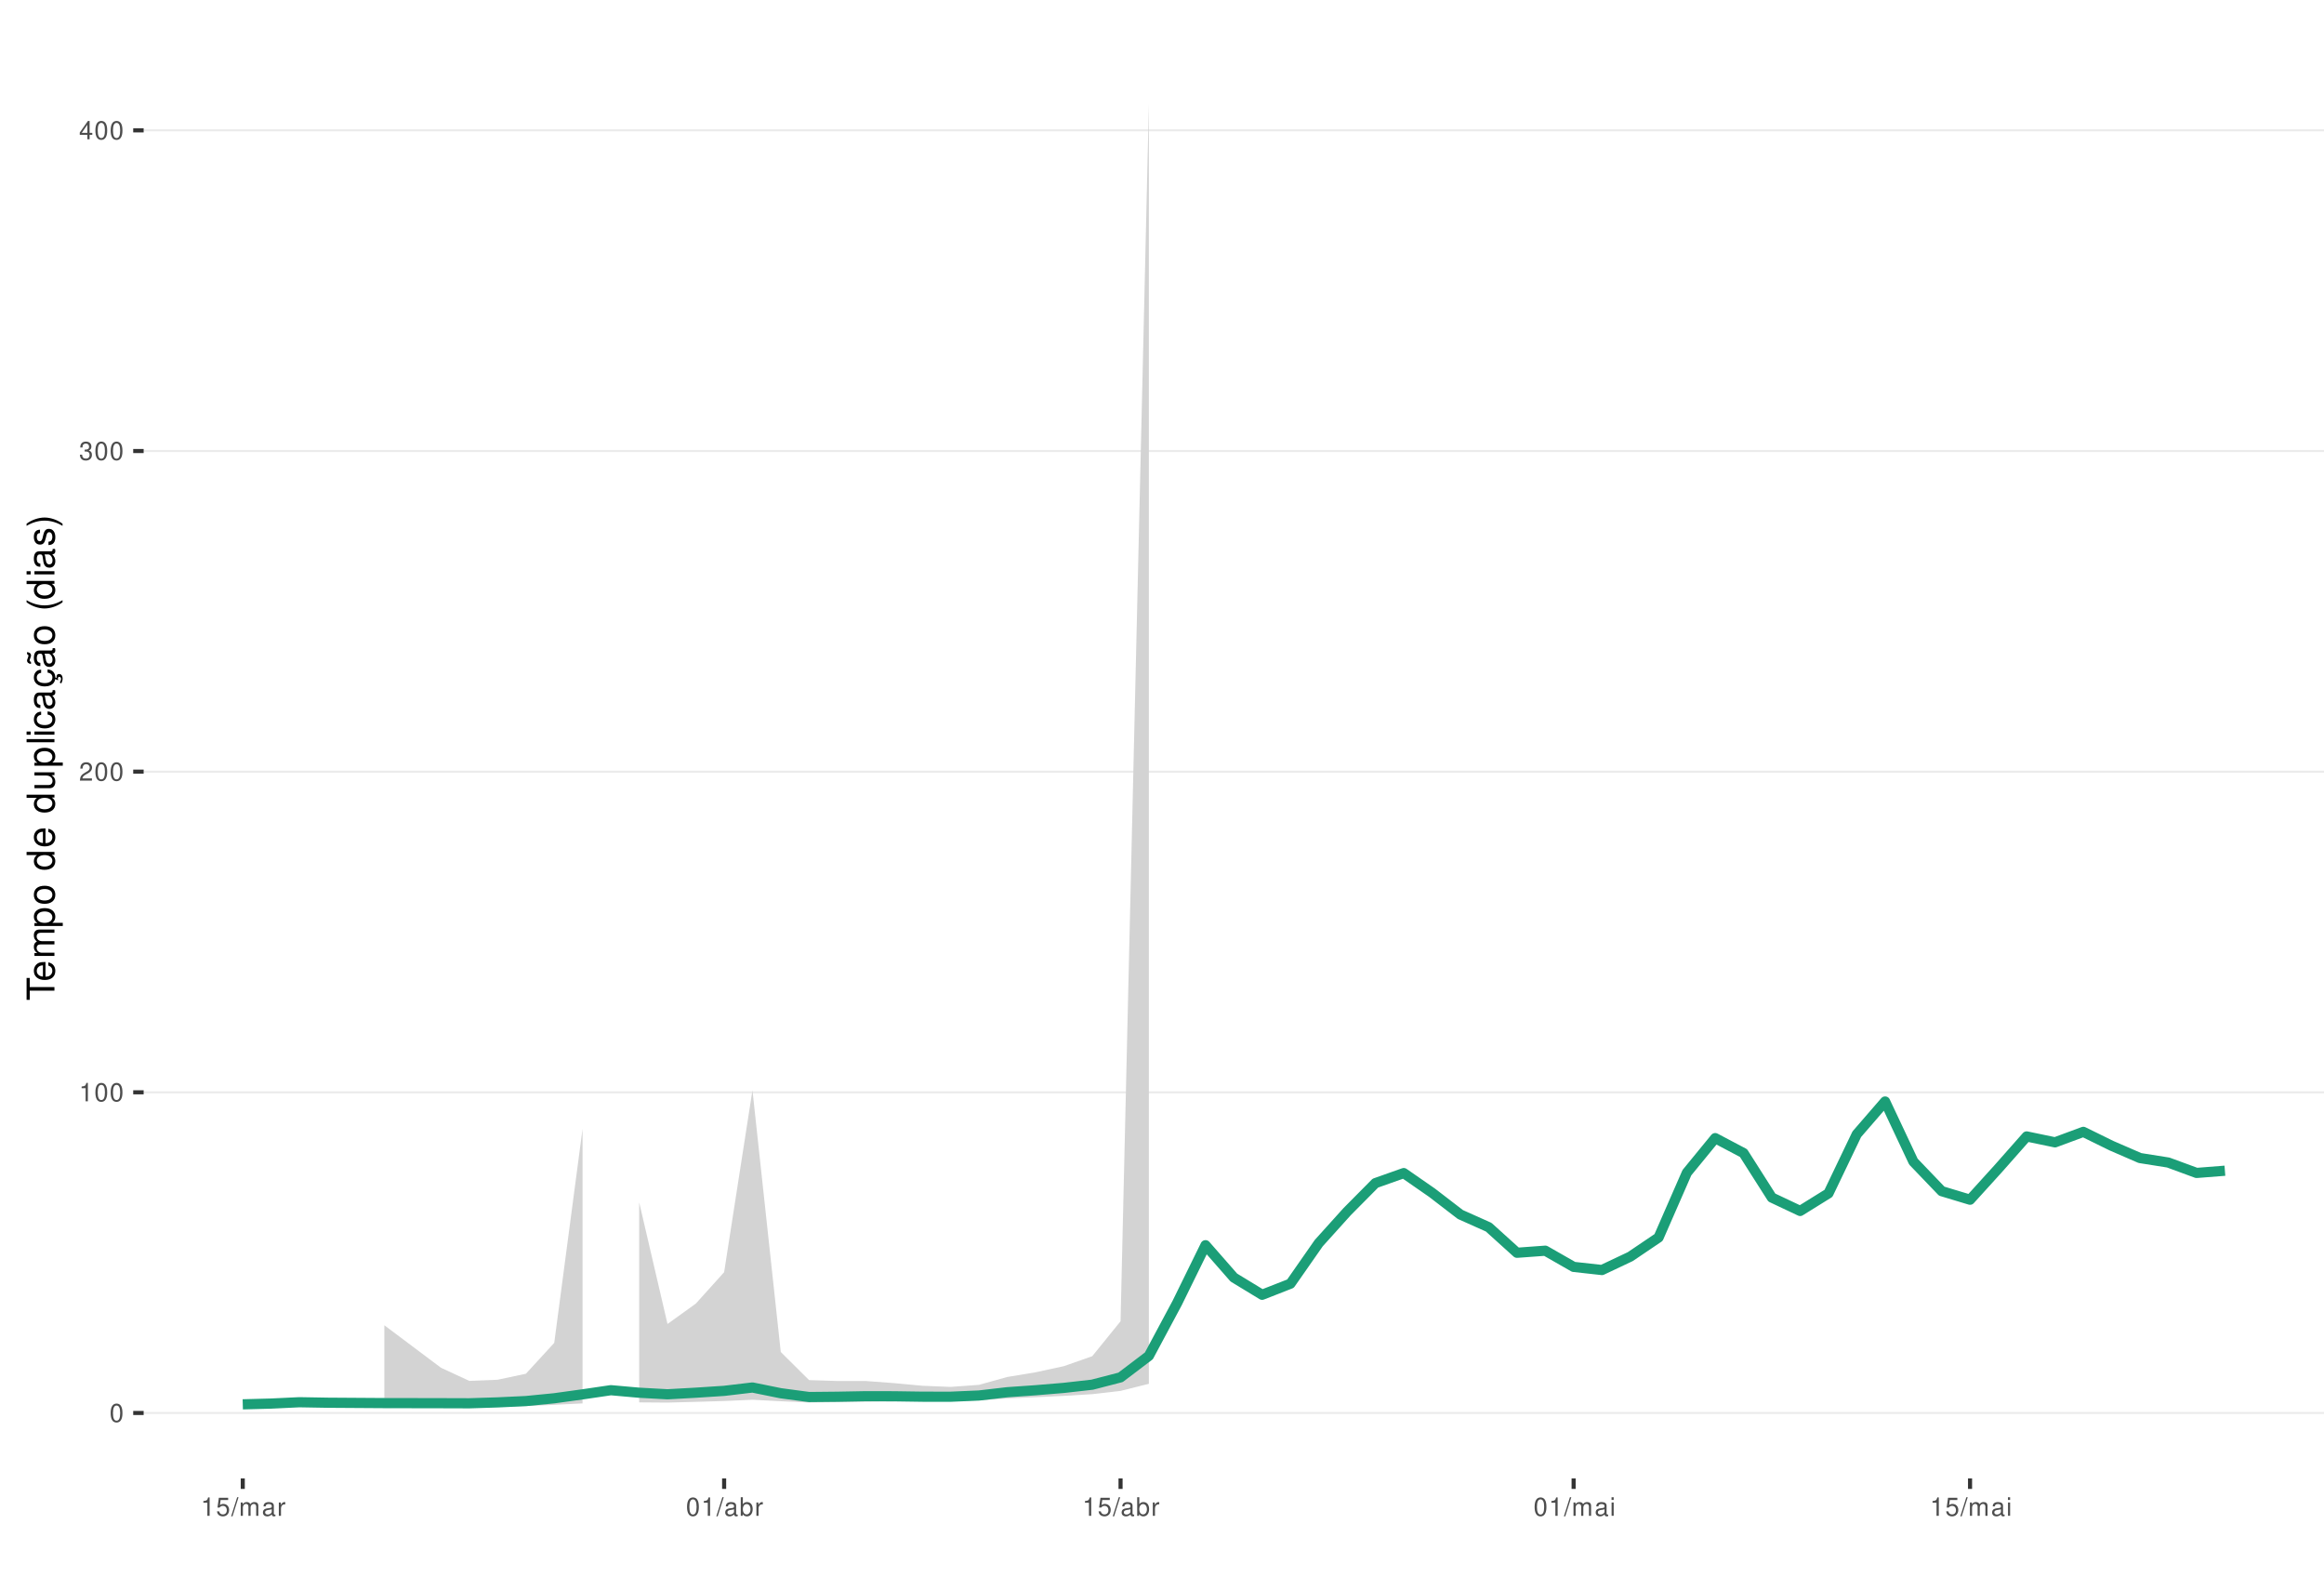
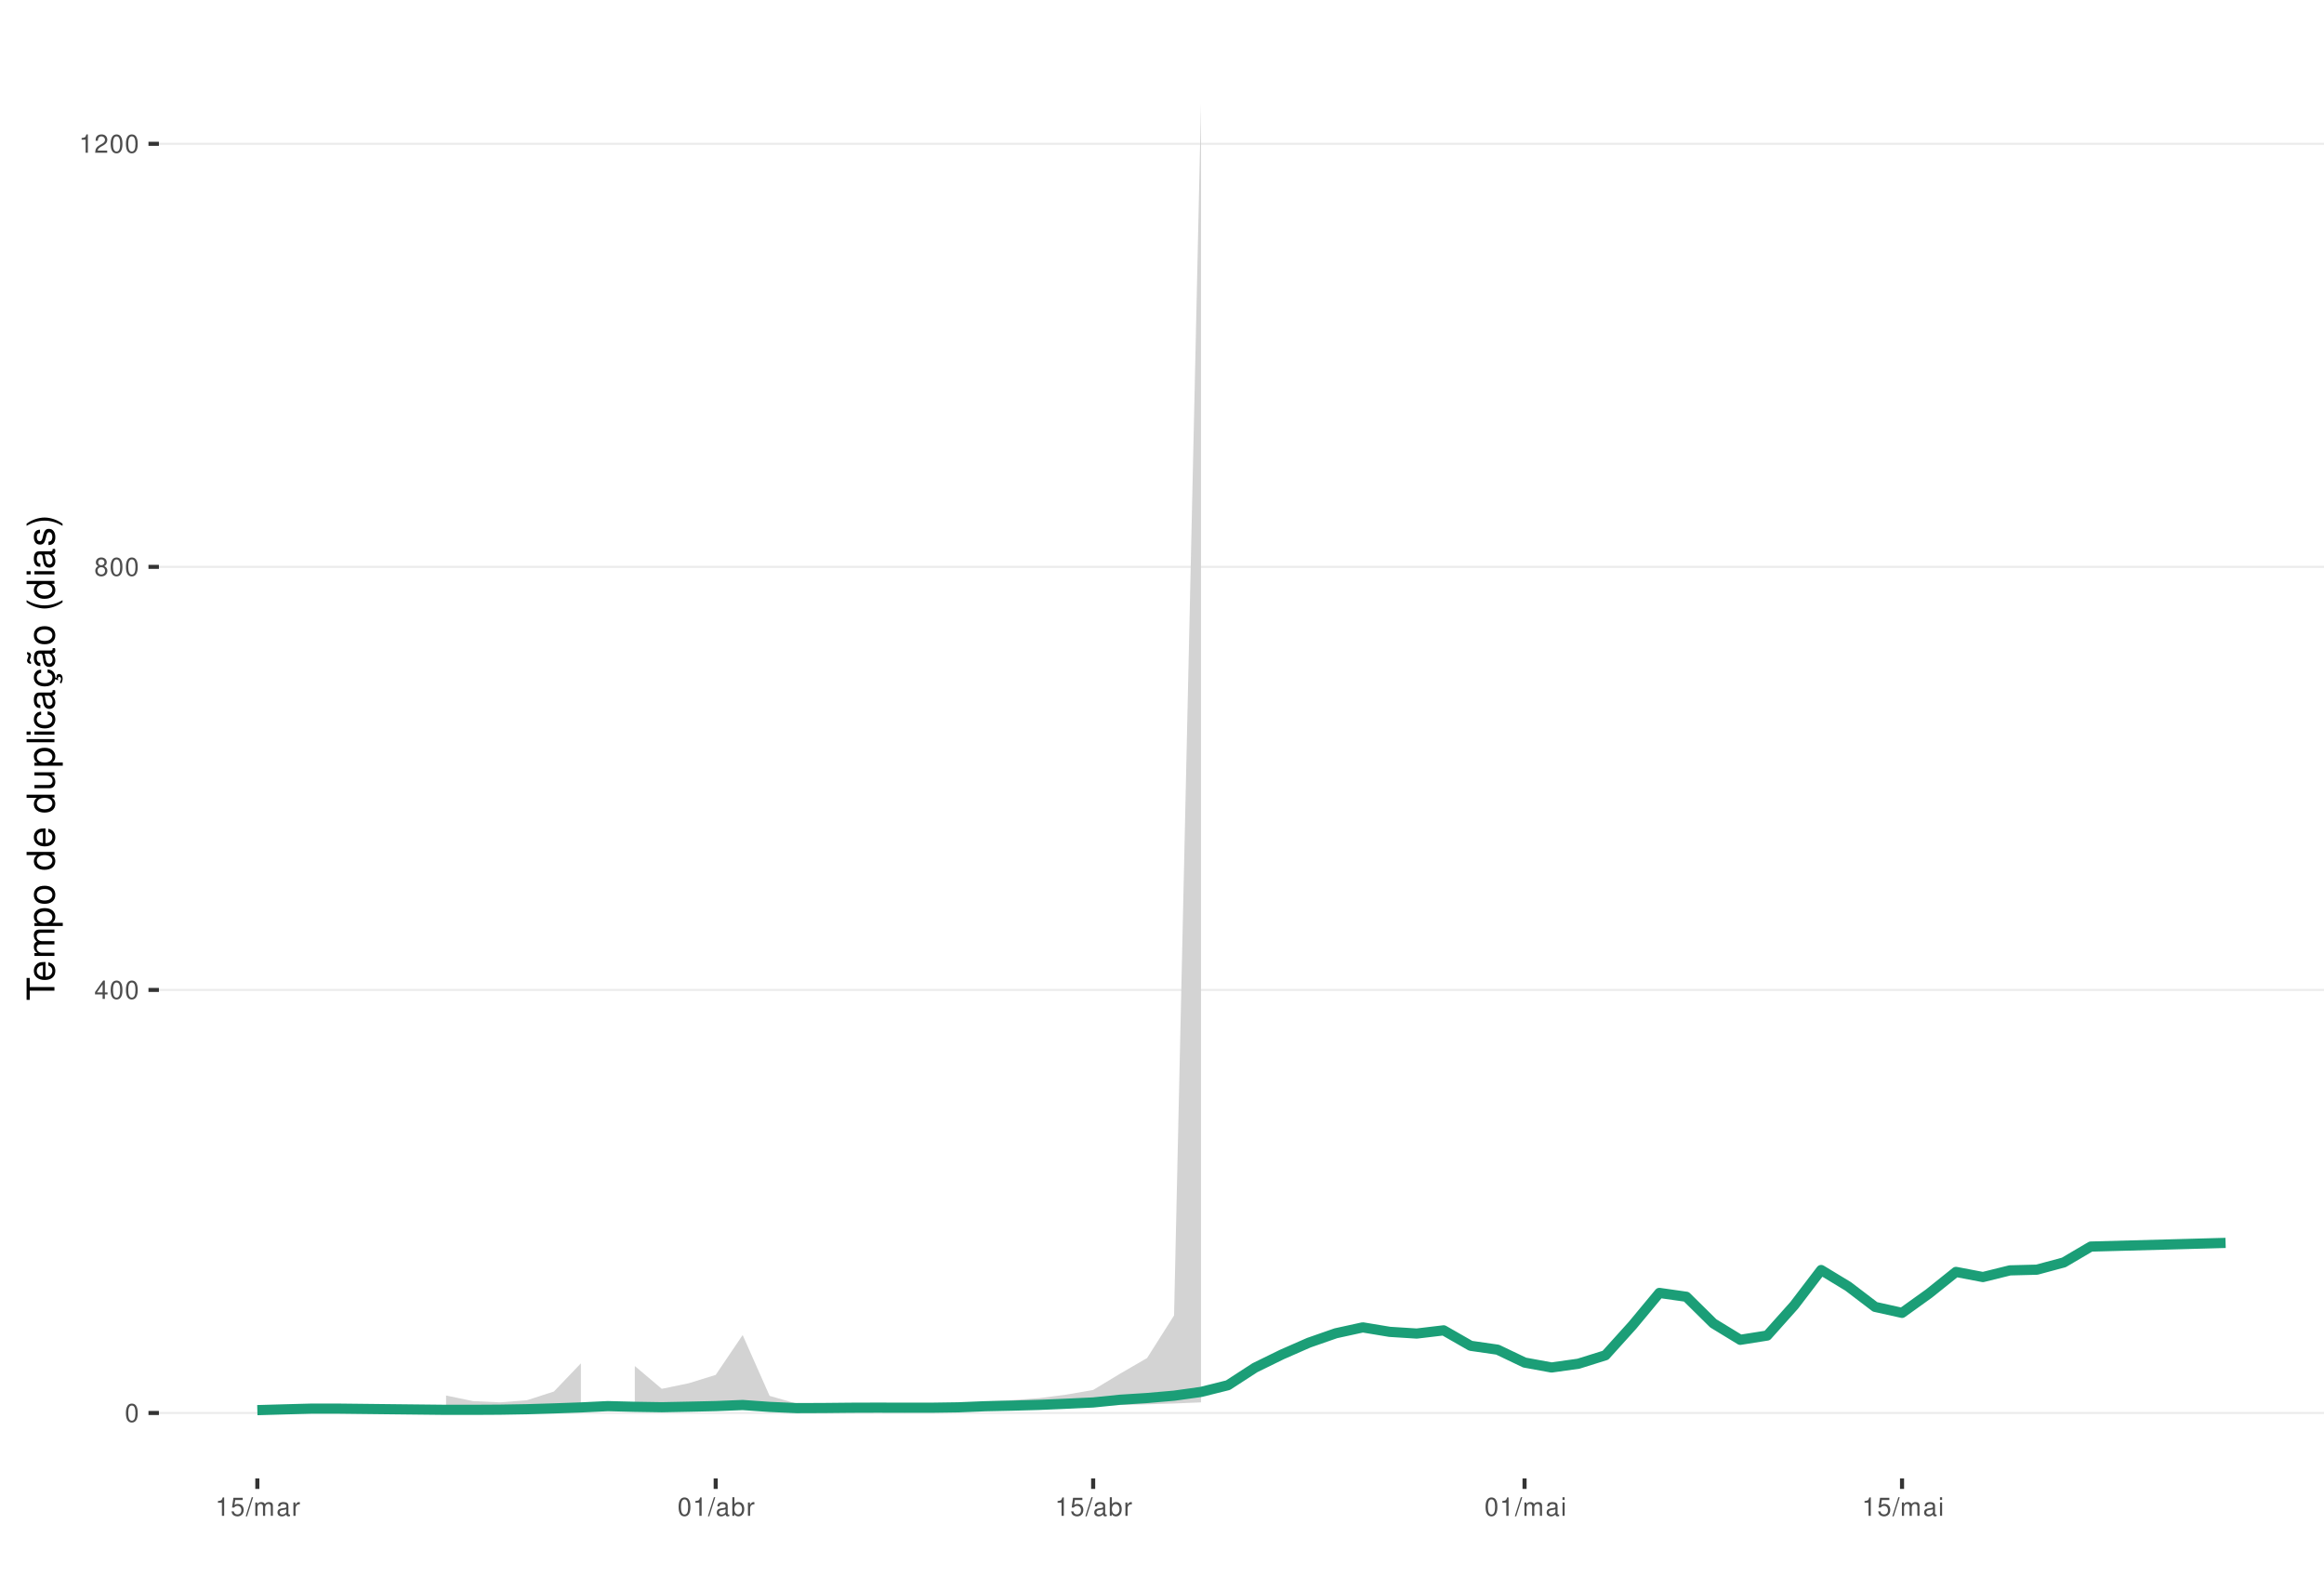
<svg xmlns="http://www.w3.org/2000/svg" xmlns:xlink="http://www.w3.org/1999/xlink" width="609pt" height="413pt" viewBox="0 0 609 413" version="1.1">
  <defs>
    <g>
      <symbol overflow="visible" id="glyph0-0">
        <path style="stroke:none;" d="" />
      </symbol>
      <symbol overflow="visible" id="glyph0-1">
        <path style="stroke:none;" d="M 1.828 -4.812 C 1.391 -4.812 0.984 -4.609 0.75 -4.281 C 0.438 -3.859 0.281 -3.219 0.281 -2.328 C 0.281 -0.703 0.812 0.156 1.828 0.156 C 2.828 0.156 3.375 -0.703 3.375 -2.297 C 3.375 -3.219 3.234 -3.844 2.922 -4.281 C 2.672 -4.625 2.281 -4.812 1.828 -4.812 Z M 1.828 -4.297 C 2.469 -4.297 2.781 -3.641 2.781 -2.344 C 2.781 -0.969 2.469 -0.328 1.812 -0.328 C 1.203 -0.328 0.891 -1 0.891 -2.328 C 0.891 -3.641 1.203 -4.297 1.828 -4.297 Z M 1.828 -4.297 " />
      </symbol>
      <symbol overflow="visible" id="glyph0-2">
+         <path style="stroke:none;" d="M 2.172 -1.172 L 2.172 0 L 2.766 0 L 2.766 -1.172 L 3.469 -1.172 L 3.469 -1.688 L 2.766 -1.688 L 2.766 -4.812 L 2.328 -4.812 L 0.188 -1.781 L 0.188 -1.172 Z M 2.172 -1.688 L 0.703 -1.688 L 2.172 -3.812 Z M 2.172 -1.688 " />
+       </symbol>
+       <symbol overflow="visible" id="glyph0-3">
+         <path style="stroke:none;" d="M 2.609 -2.531 C 3.094 -2.828 3.25 -3.078 3.25 -3.531 C 3.25 -4.281 2.672 -4.812 1.828 -4.812 C 1 -4.812 0.406 -4.281 0.406 -3.531 C 0.406 -3.078 0.562 -2.844 1.047 -2.531 C 0.516 -2.266 0.25 -1.875 0.25 -1.344 C 0.25 -0.453 0.891 0.156 1.828 0.156 C 2.766 0.156 3.422 -0.453 3.422 -1.344 C 3.422 -1.875 3.141 -2.266 2.609 -2.531 Z M 1.828 -4.297 C 2.328 -4.297 2.656 -4 2.656 -3.516 C 2.656 -3.062 2.328 -2.766 1.828 -2.766 C 1.328 -2.766 1.016 -3.062 1.016 -3.531 C 1.016 -4 1.328 -4.297 1.828 -4.297 Z M 1.828 -2.266 C 2.422 -2.266 2.812 -1.891 2.812 -1.328 C 2.812 -0.75 2.422 -0.359 1.812 -0.359 C 1.25 -0.359 0.844 -0.766 0.844 -1.312 C 0.844 -1.891 1.234 -2.266 1.828 -2.266 Z M 1.828 -2.266 " />
+       </symbol>
+       <symbol overflow="visible" id="glyph0-4">
        <path style="stroke:none;" d="M 1.719 -3.422 L 1.719 0 L 2.312 0 L 2.312 -4.812 L 1.922 -4.812 C 1.719 -4.078 1.578 -3.969 0.672 -3.859 L 0.672 -3.422 Z M 1.719 -3.422 " />
      </symbol>
-       <symbol overflow="visible" id="glyph0-3">
+       <symbol overflow="visible" id="glyph0-5">
        <path style="stroke:none;" d="M 3.375 -0.578 L 0.891 -0.578 C 0.938 -0.984 1.156 -1.234 1.734 -1.578 L 2.406 -1.953 C 3.062 -2.328 3.406 -2.812 3.406 -3.406 C 3.406 -3.812 3.234 -4.188 2.969 -4.438 C 2.688 -4.688 2.344 -4.812 1.891 -4.812 C 1.297 -4.812 0.844 -4.594 0.578 -4.188 C 0.422 -3.938 0.344 -3.641 0.328 -3.141 L 0.922 -3.141 C 0.938 -3.469 0.984 -3.672 1.062 -3.828 C 1.219 -4.125 1.516 -4.297 1.875 -4.297 C 2.406 -4.297 2.797 -3.906 2.797 -3.391 C 2.797 -3.016 2.578 -2.672 2.156 -2.438 L 1.547 -2.078 C 0.562 -1.516 0.281 -1.062 0.219 0 L 3.375 0 Z M 3.375 -0.578 " />
-       </symbol>
-       <symbol overflow="visible" id="glyph0-4">
-         <path style="stroke:none;" d="M 1.469 -2.219 L 1.797 -2.219 C 2.422 -2.219 2.766 -1.922 2.766 -1.344 C 2.766 -0.734 2.406 -0.359 1.797 -0.359 C 1.156 -0.359 0.844 -0.688 0.797 -1.391 L 0.219 -1.391 C 0.234 -1.016 0.312 -0.766 0.422 -0.547 C 0.672 -0.078 1.125 0.156 1.766 0.156 C 2.75 0.156 3.375 -0.438 3.375 -1.344 C 3.375 -1.953 3.141 -2.297 2.562 -2.484 C 3.016 -2.672 3.234 -3 3.234 -3.484 C 3.234 -4.312 2.688 -4.812 1.797 -4.812 C 0.844 -4.812 0.328 -4.281 0.312 -3.266 L 0.906 -3.266 C 0.906 -3.547 0.938 -3.719 1 -3.875 C 1.141 -4.141 1.438 -4.297 1.797 -4.297 C 2.312 -4.297 2.625 -3.984 2.625 -3.469 C 2.625 -3.125 2.516 -2.922 2.25 -2.812 C 2.094 -2.75 1.875 -2.719 1.469 -2.703 Z M 1.469 -2.219 " />
-       </symbol>
-       <symbol overflow="visible" id="glyph0-5">
-         <path style="stroke:none;" d="M 2.172 -1.172 L 2.172 0 L 2.766 0 L 2.766 -1.172 L 3.469 -1.172 L 3.469 -1.688 L 2.766 -1.688 L 2.766 -4.812 L 2.328 -4.812 L 0.188 -1.781 L 0.188 -1.172 Z M 2.172 -1.688 L 0.703 -1.688 L 2.172 -3.812 Z M 2.172 -1.688 " />
      </symbol>
      <symbol overflow="visible" id="glyph0-6">
        <path style="stroke:none;" d="M 3.172 -4.719 L 0.734 -4.719 L 0.375 -2.156 L 0.922 -2.156 C 1.188 -2.469 1.422 -2.594 1.797 -2.594 C 2.422 -2.594 2.812 -2.156 2.812 -1.453 C 2.812 -0.781 2.422 -0.359 1.781 -0.359 C 1.266 -0.359 0.953 -0.625 0.812 -1.156 L 0.234 -1.156 C 0.312 -0.766 0.375 -0.578 0.516 -0.406 C 0.781 -0.047 1.266 0.156 1.797 0.156 C 2.75 0.156 3.422 -0.547 3.422 -1.531 C 3.422 -2.469 2.797 -3.109 1.891 -3.109 C 1.562 -3.109 1.297 -3.016 1.016 -2.828 L 1.203 -4.141 L 3.172 -4.141 Z M 3.172 -4.719 " />
      </symbol>
      <symbol overflow="visible" id="glyph0-7">
        <path style="stroke:none;" d="M 1.531 -4.859 L -0.047 0.141 L 0.312 0.141 L 1.891 -4.859 Z M 1.531 -4.859 " />
      </symbol>
      <symbol overflow="visible" id="glyph0-8">
        <path style="stroke:none;" d="M 0.469 -3.484 L 0.469 0 L 1.031 0 L 1.031 -2.188 C 1.031 -2.703 1.391 -3.109 1.844 -3.109 C 2.25 -3.109 2.484 -2.844 2.484 -2.406 L 2.484 0 L 3.047 0 L 3.047 -2.188 C 3.047 -2.703 3.422 -3.109 3.875 -3.109 C 4.266 -3.109 4.516 -2.844 4.516 -2.406 L 4.516 0 L 5.078 0 L 5.078 -2.609 C 5.078 -3.234 4.719 -3.594 4.062 -3.594 C 3.594 -3.594 3.312 -3.453 2.984 -3.062 C 2.781 -3.422 2.5 -3.594 2.047 -3.594 C 1.578 -3.594 1.266 -3.422 0.984 -3 L 0.984 -3.484 Z M 0.469 -3.484 " />
      </symbol>
      <symbol overflow="visible" id="glyph0-9">
        <path style="stroke:none;" d="M 3.562 -0.328 C 3.5 -0.312 3.469 -0.312 3.438 -0.312 C 3.25 -0.312 3.141 -0.406 3.141 -0.578 L 3.141 -2.641 C 3.141 -3.25 2.688 -3.594 1.828 -3.594 C 1.312 -3.594 0.906 -3.438 0.672 -3.188 C 0.516 -3 0.453 -2.797 0.438 -2.453 L 0.984 -2.453 C 1.031 -2.875 1.297 -3.078 1.812 -3.078 C 2.312 -3.078 2.594 -2.891 2.594 -2.562 L 2.594 -2.406 C 2.578 -2.172 2.469 -2.078 2.016 -2.031 C 1.219 -1.922 1.109 -1.891 0.891 -1.812 C 0.484 -1.641 0.281 -1.328 0.281 -0.875 C 0.281 -0.25 0.719 0.156 1.422 0.156 C 1.859 0.156 2.219 0 2.609 -0.359 C 2.656 0 2.828 0.156 3.188 0.156 C 3.297 0.156 3.375 0.141 3.562 0.094 Z M 2.594 -1.094 C 2.594 -0.906 2.531 -0.797 2.375 -0.641 C 2.141 -0.438 1.875 -0.328 1.547 -0.328 C 1.109 -0.328 0.859 -0.547 0.859 -0.891 C 0.859 -1.266 1.094 -1.438 1.703 -1.531 C 2.297 -1.609 2.406 -1.641 2.594 -1.719 Z M 2.594 -1.094 " />
      </symbol>
      <symbol overflow="visible" id="glyph0-10">
        <path style="stroke:none;" d="M 0.453 -3.484 L 0.453 0 L 1.016 0 L 1.016 -1.812 C 1.031 -2.656 1.375 -3.016 2.141 -3 L 2.141 -3.562 C 2.047 -3.578 1.984 -3.594 1.922 -3.594 C 1.562 -3.594 1.297 -3.375 0.969 -2.859 L 0.969 -3.484 Z M 0.453 -3.484 " />
      </symbol>
      <symbol overflow="visible" id="glyph0-11">
        <path style="stroke:none;" d="M 0.359 -4.859 L 0.359 0 L 0.859 0 L 0.859 -0.453 C 1.125 -0.047 1.484 0.156 1.969 0.156 C 2.875 0.156 3.484 -0.594 3.484 -1.75 C 3.484 -2.891 2.922 -3.594 1.984 -3.594 C 1.516 -3.594 1.172 -3.406 0.906 -3.016 L 0.906 -4.859 Z M 1.891 -3.062 C 2.5 -3.062 2.906 -2.531 2.906 -1.703 C 2.906 -0.906 2.484 -0.359 1.891 -0.359 C 1.297 -0.359 0.906 -0.906 0.906 -1.719 C 0.906 -2.531 1.297 -3.062 1.891 -3.062 Z M 1.891 -3.062 " />
      </symbol>
      <symbol overflow="visible" id="glyph0-12">
        <path style="stroke:none;" d="M 1 -3.484 L 0.453 -3.484 L 0.453 0 L 1 0 Z M 1 -4.859 L 0.438 -4.859 L 0.438 -4.156 L 1 -4.156 Z M 1 -4.859 " />
      </symbol>
      <symbol overflow="visible" id="glyph1-0">
        <path style="stroke:none;" d="" />
      </symbol>
      <symbol overflow="visible" id="glyph1-1">
        <path style="stroke:none;" d="M -6.469 -3.547 L -6.469 -5.938 L -7.297 -5.938 L -7.297 -0.203 L -6.469 -0.203 L -6.469 -2.609 L 0 -2.609 L 0 -3.547 Z M -6.469 -3.547 " />
      </symbol>
      <symbol overflow="visible" id="glyph1-2">
        <path style="stroke:none;" d="M -2.344 -5.125 C -3.141 -5.125 -3.625 -5.062 -4.016 -4.922 C -4.875 -4.578 -5.391 -3.781 -5.391 -2.797 C -5.391 -1.344 -4.281 -0.406 -2.547 -0.406 C -0.812 -0.406 0.234 -1.297 0.234 -2.781 C 0.234 -3.984 -0.453 -4.812 -1.594 -5.016 L -1.594 -4.188 C -0.906 -3.953 -0.547 -3.484 -0.547 -2.812 C -0.547 -2.281 -0.781 -1.828 -1.219 -1.547 C -1.516 -1.344 -1.812 -1.281 -2.344 -1.266 Z M -3.016 -1.297 C -3.984 -1.359 -4.625 -1.953 -4.625 -2.797 C -4.625 -3.641 -3.953 -4.234 -3.016 -4.234 Z M -3.016 -1.297 " />
      </symbol>
      <symbol overflow="visible" id="glyph1-3">
        <path style="stroke:none;" d="M -5.234 -0.703 L 0 -0.703 L 0 -1.547 L -3.297 -1.547 C -4.047 -1.547 -4.656 -2.094 -4.656 -2.766 C -4.656 -3.391 -4.281 -3.734 -3.609 -3.734 L 0 -3.734 L 0 -4.578 L -3.297 -4.578 C -4.047 -4.578 -4.656 -5.125 -4.656 -5.812 C -4.656 -6.422 -4.266 -6.781 -3.609 -6.781 L 0 -6.781 L 0 -7.625 L -3.938 -7.625 C -4.875 -7.625 -5.391 -7.078 -5.391 -6.094 C -5.391 -5.406 -5.188 -4.984 -4.594 -4.484 C -5.156 -4.188 -5.391 -3.766 -5.391 -3.078 C -5.391 -2.375 -5.125 -1.906 -4.5 -1.469 L -5.234 -1.469 Z M -5.234 -0.703 " />
      </symbol>
      <symbol overflow="visible" id="glyph1-4">
        <path style="stroke:none;" d="M 2.188 -0.547 L 2.188 -1.375 L -0.547 -1.375 C -0.016 -1.812 0.234 -2.312 0.234 -2.984 C 0.234 -4.344 -0.859 -5.234 -2.531 -5.234 C -4.297 -5.234 -5.391 -4.375 -5.391 -2.984 C -5.391 -2.266 -5.062 -1.703 -4.453 -1.312 L -5.234 -1.312 L -5.234 -0.547 Z M -4.609 -2.844 C -4.609 -3.766 -3.797 -4.359 -2.547 -4.359 C -1.359 -4.359 -0.547 -3.75 -0.547 -2.844 C -0.547 -1.953 -1.344 -1.375 -2.578 -1.375 C -3.812 -1.375 -4.609 -1.953 -4.609 -2.844 Z M -4.609 -2.844 " />
      </symbol>
      <symbol overflow="visible" id="glyph1-5">
        <path style="stroke:none;" d="M -5.391 -2.719 C -5.391 -1.234 -4.344 -0.359 -2.578 -0.359 C -0.812 -0.359 0.234 -1.234 0.234 -2.734 C 0.234 -4.203 -0.812 -5.094 -2.547 -5.094 C -4.359 -5.094 -5.391 -4.234 -5.391 -2.719 Z M -4.625 -2.734 C -4.625 -3.672 -3.844 -4.234 -2.547 -4.234 C -1.312 -4.234 -0.547 -3.656 -0.547 -2.734 C -0.547 -1.797 -1.312 -1.234 -2.578 -1.234 C -3.844 -1.234 -4.625 -1.797 -4.625 -2.734 Z M -4.625 -2.734 " />
      </symbol>
      <symbol overflow="visible" id="glyph1-6">
        <path style="stroke:none;" d="" />
      </symbol>
      <symbol overflow="visible" id="glyph1-7">
        <path style="stroke:none;" d="M -7.297 -4.953 L -7.297 -4.125 L -4.578 -4.125 C -5.109 -3.766 -5.391 -3.203 -5.391 -2.516 C -5.391 -1.156 -4.297 -0.266 -2.625 -0.266 C -0.859 -0.266 0.234 -1.125 0.234 -2.547 C 0.234 -3.266 -0.047 -3.766 -0.688 -4.203 L 0 -4.203 L 0 -4.953 Z M -4.609 -2.656 C -4.609 -3.547 -3.812 -4.125 -2.562 -4.125 C -1.344 -4.125 -0.547 -3.547 -0.547 -2.656 C -0.547 -1.734 -1.359 -1.125 -2.578 -1.125 C -3.797 -1.125 -4.609 -1.734 -4.609 -2.656 Z M -4.609 -2.656 " />
      </symbol>
      <symbol overflow="visible" id="glyph1-8">
        <path style="stroke:none;" d="M 0 -4.812 L -5.234 -4.812 L -5.234 -3.984 L -2.266 -3.984 C -1.203 -3.984 -0.5 -3.438 -0.5 -2.562 C -0.5 -1.906 -0.906 -1.484 -1.531 -1.484 L -5.234 -1.484 L -5.234 -0.656 L -1.203 -0.656 C -0.328 -0.656 0.234 -1.297 0.234 -2.312 C 0.234 -3.094 -0.047 -3.578 -0.734 -4.062 L 0 -4.062 Z M 0 -4.812 " />
      </symbol>
      <symbol overflow="visible" id="glyph1-9">
        <path style="stroke:none;" d="M -7.297 -1.516 L -7.297 -0.688 L 0 -0.688 L 0 -1.516 Z M -7.297 -1.516 " />
      </symbol>
      <symbol overflow="visible" id="glyph1-10">
        <path style="stroke:none;" d="M -5.234 -1.5 L -5.234 -0.672 L 0 -0.672 L 0 -1.5 Z M -7.297 -1.5 L -7.297 -0.656 L -6.234 -0.656 L -6.234 -1.5 Z M -7.297 -1.5 " />
      </symbol>
      <symbol overflow="visible" id="glyph1-11">
        <path style="stroke:none;" d="M -3.484 -4.703 C -3.984 -4.672 -4.312 -4.562 -4.609 -4.359 C -5.094 -4 -5.391 -3.375 -5.391 -2.641 C -5.391 -1.219 -4.266 -0.312 -2.531 -0.312 C -0.844 -0.312 0.234 -1.203 0.234 -2.625 C 0.234 -3.875 -0.516 -4.672 -1.797 -4.766 L -1.797 -3.938 C -0.953 -3.797 -0.547 -3.359 -0.547 -2.656 C -0.547 -1.734 -1.297 -1.188 -2.531 -1.188 C -3.844 -1.188 -4.625 -1.719 -4.625 -2.625 C -4.625 -3.328 -4.203 -3.766 -3.484 -3.875 Z M -3.484 -4.703 " />
      </symbol>
      <symbol overflow="visible" id="glyph1-12">
        <path style="stroke:none;" d="M -0.484 -5.344 C -0.469 -5.266 -0.469 -5.219 -0.469 -5.172 C -0.469 -4.875 -0.625 -4.719 -0.875 -4.719 L -3.953 -4.719 C -4.891 -4.719 -5.391 -4.047 -5.391 -2.75 C -5.391 -1.984 -5.172 -1.375 -4.781 -1.016 C -4.516 -0.766 -4.203 -0.672 -3.688 -0.656 L -3.688 -1.484 C -4.328 -1.562 -4.625 -1.938 -4.625 -2.719 C -4.625 -3.484 -4.344 -3.891 -3.844 -3.891 L -3.625 -3.891 C -3.266 -3.875 -3.125 -3.703 -3.047 -3.016 C -2.891 -1.844 -2.844 -1.656 -2.719 -1.344 C -2.453 -0.734 -2 -0.422 -1.312 -0.422 C -0.375 -0.422 0.234 -1.078 0.234 -2.141 C 0.234 -2.797 0 -3.328 -0.547 -3.922 C 0 -3.984 0.234 -4.234 0.234 -4.781 C 0.234 -4.953 0.203 -5.062 0.141 -5.344 Z M -1.656 -3.891 C -1.375 -3.891 -1.203 -3.812 -0.969 -3.562 C -0.656 -3.219 -0.5 -2.812 -0.5 -2.312 C -0.5 -1.672 -0.812 -1.297 -1.344 -1.297 C -1.891 -1.297 -2.172 -1.656 -2.297 -2.547 C -2.422 -3.438 -2.453 -3.609 -2.594 -3.891 Z M -1.656 -3.891 " />
      </symbol>
      <symbol overflow="visible" id="glyph1-13">
        <path style="stroke:none;" d="M 0.234 -2.641 C 0.234 -3.875 -0.547 -4.703 -1.797 -4.766 L -1.797 -3.938 C -0.953 -3.797 -0.531 -3.359 -0.531 -2.656 C -0.531 -1.734 -1.281 -1.188 -2.516 -1.188 C -3.844 -1.188 -4.625 -1.719 -4.625 -2.625 C -4.625 -3.328 -4.203 -3.766 -3.484 -3.875 L -3.484 -4.703 C -3.984 -4.672 -4.312 -4.562 -4.609 -4.359 C -5.094 -4 -5.391 -3.375 -5.391 -2.641 C -5.391 -1.219 -4.266 -0.312 -2.531 -0.312 C -1.469 -0.312 -0.625 -0.672 -0.156 -1.312 C 0.047 -1.594 0.125 -1.812 0.203 -2.25 L 0.922 -1.938 L 0.984 -2.062 C 0.938 -2.188 0.906 -2.25 0.906 -2.375 C 0.906 -2.656 1.047 -2.828 1.281 -2.828 C 1.547 -2.828 1.734 -2.594 1.734 -2.297 C 1.734 -2.031 1.672 -1.844 1.438 -1.406 L 1.406 -1.312 L 1.812 -1.094 C 2.078 -1.75 2.141 -1.953 2.141 -2.344 C 2.141 -3.109 1.781 -3.578 1.203 -3.578 C 0.781 -3.578 0.547 -3.297 0.547 -2.797 C 0.547 -2.703 0.547 -2.641 0.562 -2.516 Z M 0.234 -2.641 " />
      </symbol>
      <symbol overflow="visible" id="glyph1-14">
        <path style="stroke:none;" d="M -0.484 -5.344 C -0.469 -5.266 -0.469 -5.219 -0.469 -5.172 C -0.469 -4.875 -0.625 -4.719 -0.875 -4.719 L -3.953 -4.719 C -4.891 -4.719 -5.391 -4.047 -5.391 -2.75 C -5.391 -1.984 -5.172 -1.375 -4.781 -1.016 C -4.516 -0.766 -4.203 -0.672 -3.688 -0.656 L -3.688 -1.484 C -4.328 -1.562 -4.625 -1.938 -4.625 -2.719 C -4.625 -3.484 -4.344 -3.891 -3.844 -3.891 L -3.625 -3.891 C -3.266 -3.875 -3.125 -3.703 -3.047 -3.016 C -2.891 -1.844 -2.844 -1.656 -2.719 -1.344 C -2.453 -0.734 -2 -0.422 -1.312 -0.422 C -0.375 -0.422 0.234 -1.078 0.234 -2.141 C 0.234 -2.797 0 -3.328 -0.547 -3.922 C 0 -3.984 0.234 -4.234 0.234 -4.781 C 0.234 -4.953 0.203 -5.062 0.141 -5.344 Z M -1.656 -3.891 C -1.375 -3.891 -1.203 -3.812 -0.969 -3.562 C -0.656 -3.219 -0.5 -2.812 -0.5 -2.312 C -0.5 -1.672 -0.812 -1.297 -1.344 -1.297 C -1.891 -1.297 -2.172 -1.656 -2.297 -2.547 C -2.422 -3.438 -2.453 -3.609 -2.594 -3.891 Z M -7.172 -3.75 C -6.922 -3.672 -6.812 -3.547 -6.812 -3.375 C -6.812 -3.25 -6.875 -2.984 -6.984 -2.734 C -7.156 -2.312 -7.172 -2.25 -7.172 -2.047 C -7.172 -1.594 -6.797 -1.297 -6.141 -1.188 L -6.141 -1.766 C -6.375 -1.812 -6.5 -1.938 -6.5 -2.094 C -6.5 -2.203 -6.469 -2.344 -6.375 -2.578 C -6.156 -3.156 -6.125 -3.234 -6.125 -3.438 C -6.125 -3.922 -6.484 -4.219 -7.172 -4.312 Z M -7.172 -3.75 " />
      </symbol>
      <symbol overflow="visible" id="glyph1-15">
        <path style="stroke:none;" d="M -7.297 -2.359 C -5.984 -1.359 -4.156 -0.734 -2.594 -0.734 C -1.016 -0.734 0.812 -1.359 2.125 -2.359 L 2.125 -2.906 C 0.688 -2.031 -0.984 -1.547 -2.594 -1.547 C -4.188 -1.547 -5.875 -2.031 -7.297 -2.906 Z M -7.297 -2.359 " />
      </symbol>
      <symbol overflow="visible" id="glyph1-16">
        <path style="stroke:none;" d="M -3.781 -4.375 C -4.812 -4.375 -5.391 -3.688 -5.391 -2.484 C -5.391 -1.266 -4.766 -0.469 -3.797 -0.469 C -2.969 -0.469 -2.578 -0.891 -2.281 -2.125 L -2.094 -2.906 C -1.953 -3.484 -1.734 -3.719 -1.375 -3.719 C -0.875 -3.719 -0.547 -3.234 -0.547 -2.5 C -0.547 -2.047 -0.672 -1.672 -0.891 -1.453 C -1.047 -1.328 -1.188 -1.266 -1.562 -1.219 L -1.562 -0.344 C -0.344 -0.375 0.234 -1.062 0.234 -2.438 C 0.234 -3.75 -0.422 -4.594 -1.438 -4.594 C -2.203 -4.594 -2.641 -4.156 -2.891 -3.109 L -3.078 -2.312 C -3.234 -1.625 -3.453 -1.344 -3.828 -1.344 C -4.312 -1.344 -4.625 -1.766 -4.625 -2.453 C -4.625 -3.125 -4.328 -3.484 -3.781 -3.5 Z M -3.781 -4.375 " />
      </symbol>
      <symbol overflow="visible" id="glyph1-17">
        <path style="stroke:none;" d="M 2.125 -0.938 C 0.812 -1.938 -1.016 -2.562 -2.578 -2.562 C -4.156 -2.562 -5.984 -1.938 -7.297 -0.938 L -7.297 -0.375 C -5.859 -1.266 -4.188 -1.75 -2.578 -1.75 C -0.984 -1.75 0.703 -1.266 2.125 -0.375 Z M 2.125 -0.938 " />
      </symbol>
    </g>
    <clipPath id="clip1">
-       <path d="M 37.645 9.961 L 609 9.961 L 609 387.328 L 37.645 387.328 Z M 37.645 9.961 " />
+       <path d="M 41.645 9.961 L 609 9.961 L 609 387.328 L 41.645 387.328 Z M 41.645 9.961 " />
    </clipPath>
    <clipPath id="clip2">
-       <path d="M 37.645 369 L 609 369 L 609 371 L 37.645 371 Z M 37.645 369 " />
+       <path d="M 41.645 369 L 609 369 L 609 371 L 41.645 371 Z M 41.645 369 " />
    </clipPath>
    <clipPath id="clip3">
-       <path d="M 37.645 285 L 609 285 L 609 287 L 37.645 287 Z M 37.645 285 " />
+       <path d="M 41.645 259 L 609 259 L 609 260 L 41.645 260 Z M 41.645 259 " />
    </clipPath>
    <clipPath id="clip4">
-       <path d="M 37.645 201 L 609 201 L 609 203 L 37.645 203 Z M 37.645 201 " />
+       <path d="M 41.645 148 L 609 148 L 609 149 L 41.645 149 Z M 41.645 148 " />
    </clipPath>
    <clipPath id="clip5">
-       <path d="M 37.645 117 L 609 117 L 609 119 L 37.645 119 Z M 37.645 117 " />
-     </clipPath>
-     <clipPath id="clip6">
-       <path d="M 37.645 33 L 609 33 L 609 35 L 37.645 35 Z M 37.645 33 " />
+       <path d="M 41.645 37 L 609 37 L 609 38 L 41.645 38 Z M 41.645 37 " />
    </clipPath>
  </defs>
  <g id="surface79">
    <rect x="0" y="0" width="609" height="413" style="fill:rgb(100%,100%,100%);fill-opacity:1;stroke:none;" />
    <rect x="0" y="0" width="609" height="413" style="fill:rgb(100%,100%,100%);fill-opacity:1;stroke:none;" />
    <path style="fill:none;stroke-width:1.067;stroke-linecap:round;stroke-linejoin:round;stroke:rgb(100%,100%,100%);stroke-opacity:1;stroke-miterlimit:10;" d="M 0 413 L 609 413 L 609 0 L 0 0 Z M 0 413 " />
    <g clip-path="url(#clip1)" clip-rule="nonzero">
-       <path style=" stroke:none;fill-rule:nonzero;fill:rgb(100%,100%,100%);fill-opacity:1;" d="M 37.645 387.328 L 609 387.328 L 609 9.961 L 37.645 9.961 Z M 37.645 387.328 " />
+       <path style=" stroke:none;fill-rule:nonzero;fill:rgb(100%,100%,100%);fill-opacity:1;" d="M 41.645 387.328 L 609 387.328 L 609 9.961 L 41.645 9.961 Z M 41.645 387.328 " />
    </g>
    <g clip-path="url(#clip2)" clip-rule="nonzero">
-       <path style="fill:none;stroke-width:0.533;stroke-linecap:butt;stroke-linejoin:round;stroke:rgb(92.157%,92.157%,92.157%);stroke-opacity:1;stroke-miterlimit:10;" d="M 37.645 370.176 L 609 370.176 " />
+       <path style="fill:none;stroke-width:0.533;stroke-linecap:butt;stroke-linejoin:round;stroke:rgb(92.157%,92.157%,92.157%);stroke-opacity:1;stroke-miterlimit:10;" d="M 41.645 370.176 L 609 370.176 " />
    </g>
    <g clip-path="url(#clip3)" clip-rule="nonzero">
-       <path style="fill:none;stroke-width:0.533;stroke-linecap:butt;stroke-linejoin:round;stroke:rgb(92.157%,92.157%,92.157%);stroke-opacity:1;stroke-miterlimit:10;" d="M 37.645 286.168 L 609 286.168 " />
+       <path style="fill:none;stroke-width:0.533;stroke-linecap:butt;stroke-linejoin:round;stroke:rgb(92.157%,92.157%,92.157%);stroke-opacity:1;stroke-miterlimit:10;" d="M 41.645 259.344 L 609 259.344 " />
    </g>
    <g clip-path="url(#clip4)" clip-rule="nonzero">
-       <path style="fill:none;stroke-width:0.533;stroke-linecap:butt;stroke-linejoin:round;stroke:rgb(92.157%,92.157%,92.157%);stroke-opacity:1;stroke-miterlimit:10;" d="M 37.645 202.16 L 609 202.16 " />
+       <path style="fill:none;stroke-width:0.533;stroke-linecap:butt;stroke-linejoin:round;stroke:rgb(92.157%,92.157%,92.157%);stroke-opacity:1;stroke-miterlimit:10;" d="M 41.645 148.508 L 609 148.508 " />
    </g>
    <g clip-path="url(#clip5)" clip-rule="nonzero">
-       <path style="fill:none;stroke-width:0.533;stroke-linecap:butt;stroke-linejoin:round;stroke:rgb(92.157%,92.157%,92.157%);stroke-opacity:1;stroke-miterlimit:10;" d="M 37.645 118.156 L 609 118.156 " />
-     </g>
-     <g clip-path="url(#clip6)" clip-rule="nonzero">
-       <path style="fill:none;stroke-width:0.533;stroke-linecap:butt;stroke-linejoin:round;stroke:rgb(92.157%,92.157%,92.157%);stroke-opacity:1;stroke-miterlimit:10;" d="M 37.645 34.148 L 609 34.148 " />
-     </g>
-     <path style=" stroke:none;fill-rule:nonzero;fill:rgb(82.745%,82.745%,82.745%);fill-opacity:1;" d="M 100.715 347.191 L 115.559 358.332 L 122.977 361.766 L 130.398 361.469 L 137.816 359.891 L 145.238 351.805 L 152.656 295.746 L 152.656 367.668 L 145.238 368.039 L 137.816 368.352 L 130.398 368.543 L 122.977 368.699 L 115.559 368.762 L 100.715 368.828 Z M 100.715 347.191 " />
-     <path style=" stroke:none;fill-rule:nonzero;fill:rgb(82.745%,82.745%,82.745%);fill-opacity:1;" d="M 167.5 314.996 L 174.918 346.859 L 182.34 341.52 L 189.758 333.289 L 197.18 285.605 L 204.598 354.199 L 212.02 361.562 L 219.441 361.797 L 226.859 361.797 L 234.281 362.352 L 241.699 363.043 L 249.121 363.344 L 256.539 362.805 L 263.961 360.742 L 271.383 359.512 L 278.801 357.906 L 286.223 355.297 L 293.641 346.145 L 301.062 27.117 L 301.062 362.531 L 293.641 364.387 L 286.223 365.242 L 278.801 365.691 L 271.383 366.047 L 263.961 366.363 L 256.539 366.863 L 249.121 367.09 L 241.699 367.137 L 234.281 367.145 L 226.859 367.207 L 219.441 367.332 L 212.02 367.426 L 204.598 367.098 L 197.18 366.711 L 189.758 367.039 L 182.34 367.258 L 174.918 367.453 L 167.5 367.398 Z M 167.5 314.996 " />
-     <path style="fill:none;stroke-width:2.667;stroke-linecap:butt;stroke-linejoin:round;stroke:rgb(10.588%,61.961%,46.667%);stroke-opacity:1;stroke-miterlimit:10;" d="M 63.617 367.91 L 71.035 367.711 L 78.457 367.359 L 85.875 367.488 L 100.715 367.586 L 115.559 367.613 L 122.977 367.637 L 130.398 367.402 L 137.816 367.055 L 145.238 366.324 L 152.656 365.297 L 160.078 364.207 L 167.5 364.867 L 174.918 365.277 L 182.34 364.863 L 189.758 364.379 L 197.18 363.5 L 204.598 365.004 L 212.02 365.996 L 219.441 365.922 L 226.859 365.785 L 234.281 365.801 L 241.699 365.91 L 249.121 365.918 L 256.539 365.598 L 263.961 364.738 L 271.383 364.219 L 278.801 363.602 L 286.223 362.762 L 293.641 360.84 L 301.062 355.207 L 308.48 341.348 L 315.902 326.223 L 323.324 334.695 L 330.742 339.207 L 338.164 336.297 L 345.582 325.668 L 353.004 317.441 L 360.422 309.957 L 367.844 307.328 L 375.266 312.477 L 382.684 318.18 L 390.105 321.5 L 397.523 328.203 L 404.945 327.66 L 412.363 331.902 L 419.785 332.723 L 427.207 329.215 L 434.625 324.203 L 442.047 307.223 L 449.465 298.168 L 456.887 302.086 L 464.305 313.742 L 471.727 317.246 L 479.148 312.637 L 486.566 297.148 L 493.988 288.574 L 501.406 304.328 L 508.828 312.066 L 516.246 314.305 L 523.668 306.125 L 531.09 297.727 L 538.508 299.273 L 545.93 296.527 L 553.348 300.168 L 560.77 303.387 L 568.188 304.562 L 575.609 307.289 L 583.031 306.707 " />
-     <g style="fill:rgb(30.196%,30.196%,30.196%);fill-opacity:1;">
-       <use xlink:href="#glyph0-1" x="28.715" y="372.523" />
-     </g>
-     <g style="fill:rgb(30.196%,30.196%,30.196%);fill-opacity:1;">
-       <use xlink:href="#glyph0-2" x="20.715" y="288.516" />
-       <use xlink:href="#glyph0-1" x="24.715" y="288.516" />
-       <use xlink:href="#glyph0-1" x="28.715" y="288.516" />
-     </g>
-     <g style="fill:rgb(30.196%,30.196%,30.196%);fill-opacity:1;">
-       <use xlink:href="#glyph0-3" x="20.715" y="204.508" />
-       <use xlink:href="#glyph0-1" x="24.715" y="204.508" />
-       <use xlink:href="#glyph0-1" x="28.715" y="204.508" />
-     </g>
-     <g style="fill:rgb(30.196%,30.196%,30.196%);fill-opacity:1;">
-       <use xlink:href="#glyph0-4" x="20.715" y="120.504" />
-       <use xlink:href="#glyph0-1" x="24.715" y="120.504" />
-       <use xlink:href="#glyph0-1" x="28.715" y="120.504" />
-     </g>
-     <g style="fill:rgb(30.196%,30.196%,30.196%);fill-opacity:1;">
-       <use xlink:href="#glyph0-5" x="20.715" y="36.496" />
-       <use xlink:href="#glyph0-1" x="24.715" y="36.496" />
-       <use xlink:href="#glyph0-1" x="28.715" y="36.496" />
-     </g>
-     <path style="fill:none;stroke-width:1.067;stroke-linecap:butt;stroke-linejoin:round;stroke:rgb(20%,20%,20%);stroke-opacity:1;stroke-miterlimit:10;" d="M 34.906 370.176 L 37.645 370.176 " />
-     <path style="fill:none;stroke-width:1.067;stroke-linecap:butt;stroke-linejoin:round;stroke:rgb(20%,20%,20%);stroke-opacity:1;stroke-miterlimit:10;" d="M 34.906 286.168 L 37.645 286.168 " />
-     <path style="fill:none;stroke-width:1.067;stroke-linecap:butt;stroke-linejoin:round;stroke:rgb(20%,20%,20%);stroke-opacity:1;stroke-miterlimit:10;" d="M 34.906 202.16 L 37.645 202.16 " />
-     <path style="fill:none;stroke-width:1.067;stroke-linecap:butt;stroke-linejoin:round;stroke:rgb(20%,20%,20%);stroke-opacity:1;stroke-miterlimit:10;" d="M 34.906 118.156 L 37.645 118.156 " />
-     <path style="fill:none;stroke-width:1.067;stroke-linecap:butt;stroke-linejoin:round;stroke:rgb(20%,20%,20%);stroke-opacity:1;stroke-miterlimit:10;" d="M 34.906 34.148 L 37.645 34.148 " />
-     <path style="fill:none;stroke-width:1.067;stroke-linecap:butt;stroke-linejoin:round;stroke:rgb(20%,20%,20%);stroke-opacity:1;stroke-miterlimit:10;" d="M 63.617 390.07 L 63.617 387.328 " />
-     <path style="fill:none;stroke-width:1.067;stroke-linecap:butt;stroke-linejoin:round;stroke:rgb(20%,20%,20%);stroke-opacity:1;stroke-miterlimit:10;" d="M 189.758 390.07 L 189.758 387.328 " />
-     <path style="fill:none;stroke-width:1.067;stroke-linecap:butt;stroke-linejoin:round;stroke:rgb(20%,20%,20%);stroke-opacity:1;stroke-miterlimit:10;" d="M 293.641 390.07 L 293.641 387.328 " />
-     <path style="fill:none;stroke-width:1.067;stroke-linecap:butt;stroke-linejoin:round;stroke:rgb(20%,20%,20%);stroke-opacity:1;stroke-miterlimit:10;" d="M 412.363 390.07 L 412.363 387.328 " />
-     <path style="fill:none;stroke-width:1.067;stroke-linecap:butt;stroke-linejoin:round;stroke:rgb(20%,20%,20%);stroke-opacity:1;stroke-miterlimit:10;" d="M 516.246 390.07 L 516.246 387.328 " />
-     <g style="fill:rgb(30.196%,30.196%,30.196%);fill-opacity:1;">
-       <use xlink:href="#glyph0-2" x="52.617" y="397.109" />
-       <use xlink:href="#glyph0-6" x="56.617" y="397.109" />
-       <use xlink:href="#glyph0-7" x="60.617" y="397.109" />
-       <use xlink:href="#glyph0-8" x="62.617" y="397.109" />
-       <use xlink:href="#glyph0-9" x="68.617" y="397.109" />
-       <use xlink:href="#glyph0-10" x="72.617" y="397.109" />
-     </g>
-     <g style="fill:rgb(30.196%,30.196%,30.196%);fill-opacity:1;">
-       <use xlink:href="#glyph0-1" x="179.758" y="397.109" />
-       <use xlink:href="#glyph0-2" x="183.758" y="397.109" />
-       <use xlink:href="#glyph0-7" x="187.758" y="397.109" />
-       <use xlink:href="#glyph0-9" x="189.758" y="397.109" />
-       <use xlink:href="#glyph0-11" x="193.758" y="397.109" />
-       <use xlink:href="#glyph0-10" x="197.758" y="397.109" />
-     </g>
-     <g style="fill:rgb(30.196%,30.196%,30.196%);fill-opacity:1;">
-       <use xlink:href="#glyph0-2" x="283.641" y="397.109" />
-       <use xlink:href="#glyph0-6" x="287.641" y="397.109" />
-       <use xlink:href="#glyph0-7" x="291.641" y="397.109" />
-       <use xlink:href="#glyph0-9" x="293.641" y="397.109" />
-       <use xlink:href="#glyph0-11" x="297.641" y="397.109" />
-       <use xlink:href="#glyph0-10" x="301.641" y="397.109" />
-     </g>
-     <g style="fill:rgb(30.196%,30.196%,30.196%);fill-opacity:1;">
-       <use xlink:href="#glyph0-1" x="401.863" y="397.109" />
-       <use xlink:href="#glyph0-2" x="405.863" y="397.109" />
-       <use xlink:href="#glyph0-7" x="409.863" y="397.109" />
-       <use xlink:href="#glyph0-8" x="411.863" y="397.109" />
-       <use xlink:href="#glyph0-9" x="417.863" y="397.109" />
-       <use xlink:href="#glyph0-12" x="421.863" y="397.109" />
-     </g>
-     <g style="fill:rgb(30.196%,30.196%,30.196%);fill-opacity:1;">
-       <use xlink:href="#glyph0-2" x="505.746" y="397.109" />
-       <use xlink:href="#glyph0-6" x="509.746" y="397.109" />
-       <use xlink:href="#glyph0-7" x="513.746" y="397.109" />
-       <use xlink:href="#glyph0-8" x="515.746" y="397.109" />
-       <use xlink:href="#glyph0-9" x="521.746" y="397.109" />
-       <use xlink:href="#glyph0-12" x="525.746" y="397.109" />
+       <path style="fill:none;stroke-width:0.533;stroke-linecap:butt;stroke-linejoin:round;stroke:rgb(92.157%,92.157%,92.157%);stroke-opacity:1;stroke-miterlimit:10;" d="M 41.645 37.676 L 609 37.676 " />
+     </g>
+     <path style=" stroke:none;fill-rule:nonzero;fill:rgb(82.745%,82.745%,82.745%);fill-opacity:1;" d="M 116.891 365.602 L 123.957 367.062 L 131.023 367.391 L 138.09 366.836 L 145.152 364.547 L 152.219 357.172 L 152.219 369.41 L 145.152 369.512 L 138.09 369.605 L 131.023 369.672 L 123.957 369.707 L 116.891 369.73 Z M 116.891 365.602 " />
+     <path style=" stroke:none;fill-rule:nonzero;fill:rgb(82.745%,82.745%,82.745%);fill-opacity:1;" d="M 166.352 357.871 L 173.414 363.844 L 180.48 362.387 L 187.547 360.199 L 194.613 349.754 L 201.676 365.695 L 208.742 367.711 L 215.809 367.75 L 222.875 367.664 L 229.938 367.742 L 237.004 367.902 L 244.07 367.984 L 251.137 367.816 L 258.199 367.133 L 265.266 366.789 L 272.332 366.281 L 279.398 365.371 L 286.461 364.141 L 293.527 359.875 L 300.594 355.777 L 307.66 344.625 L 314.723 27.117 L 314.723 367.398 L 307.66 367.691 L 300.594 367.91 L 293.527 368.09 L 286.461 368.391 L 279.398 368.555 L 272.332 368.715 L 265.266 368.832 L 258.199 368.93 L 251.137 369.098 L 244.07 369.172 L 237.004 369.191 L 229.938 369.203 L 222.875 369.234 L 215.809 369.289 L 208.742 369.32 L 201.676 369.211 L 194.613 369.078 L 187.547 369.188 L 180.48 369.262 L 173.414 369.328 L 166.352 369.316 Z M 166.352 357.871 " />
+     <path style="fill:none;stroke-width:2.667;stroke-linecap:butt;stroke-linejoin:round;stroke:rgb(10.588%,61.961%,46.667%);stroke-opacity:1;stroke-miterlimit:10;" d="M 67.434 369.43 L 74.5 369.23 L 81.566 369.039 L 88.629 369.039 L 102.762 369.199 L 116.891 369.352 L 123.957 369.352 L 131.023 369.312 L 138.09 369.191 L 145.152 368.977 L 152.219 368.723 L 159.285 368.379 L 166.352 368.559 L 173.414 368.672 L 180.48 368.531 L 187.547 368.371 L 194.613 368.086 L 201.676 368.586 L 208.742 368.902 L 215.809 368.875 L 222.875 368.805 L 229.938 368.781 L 237.004 368.801 L 244.07 368.797 L 251.137 368.695 L 258.199 368.406 L 265.266 368.25 L 272.332 368.051 L 279.398 367.75 L 286.461 367.422 L 293.527 366.707 L 300.594 366.258 L 307.66 365.645 L 314.723 364.66 L 321.789 362.898 L 328.855 358.316 L 335.922 354.855 L 342.984 351.758 L 350.051 349.293 L 357.117 347.75 L 364.184 348.922 L 371.246 349.367 L 378.312 348.527 L 385.379 352.574 L 392.445 353.59 L 399.508 356.965 L 406.574 358.258 L 413.641 357.266 L 420.707 355.055 L 427.77 347.23 L 434.836 338.723 L 441.902 339.727 L 448.969 346.699 L 456.031 351.008 L 463.098 349.887 L 470.164 341.977 L 477.23 332.723 L 484.297 337.004 L 491.359 342.379 L 498.426 343.949 L 505.492 338.879 L 512.559 333.219 L 519.621 334.566 L 526.688 332.816 L 533.754 332.633 L 540.82 330.734 L 547.883 326.578 L 569.082 326.004 L 576.145 325.809 L 583.211 325.617 " />
+     <g style="fill:rgb(30.196%,30.196%,30.196%);fill-opacity:1;">
+       <use xlink:href="#glyph0-1" x="32.715" y="372.523" />
+     </g>
+     <g style="fill:rgb(30.196%,30.196%,30.196%);fill-opacity:1;">
+       <use xlink:href="#glyph0-2" x="24.715" y="261.691" />
+       <use xlink:href="#glyph0-1" x="28.715" y="261.691" />
+       <use xlink:href="#glyph0-1" x="32.715" y="261.691" />
+     </g>
+     <g style="fill:rgb(30.196%,30.196%,30.196%);fill-opacity:1;">
+       <use xlink:href="#glyph0-3" x="24.715" y="150.855" />
+       <use xlink:href="#glyph0-1" x="28.715" y="150.855" />
+       <use xlink:href="#glyph0-1" x="32.715" y="150.855" />
+     </g>
+     <g style="fill:rgb(30.196%,30.196%,30.196%);fill-opacity:1;">
+       <use xlink:href="#glyph0-4" x="20.715" y="40.023" />
+       <use xlink:href="#glyph0-5" x="24.715" y="40.023" />
+       <use xlink:href="#glyph0-1" x="28.715" y="40.023" />
+       <use xlink:href="#glyph0-1" x="32.715" y="40.023" />
+     </g>
+     <path style="fill:none;stroke-width:1.067;stroke-linecap:butt;stroke-linejoin:round;stroke:rgb(20%,20%,20%);stroke-opacity:1;stroke-miterlimit:10;" d="M 38.906 370.176 L 41.645 370.176 " />
+     <path style="fill:none;stroke-width:1.067;stroke-linecap:butt;stroke-linejoin:round;stroke:rgb(20%,20%,20%);stroke-opacity:1;stroke-miterlimit:10;" d="M 38.906 259.344 L 41.645 259.344 " />
+     <path style="fill:none;stroke-width:1.067;stroke-linecap:butt;stroke-linejoin:round;stroke:rgb(20%,20%,20%);stroke-opacity:1;stroke-miterlimit:10;" d="M 38.906 148.508 L 41.645 148.508 " />
+     <path style="fill:none;stroke-width:1.067;stroke-linecap:butt;stroke-linejoin:round;stroke:rgb(20%,20%,20%);stroke-opacity:1;stroke-miterlimit:10;" d="M 38.906 37.676 L 41.645 37.676 " />
+     <path style="fill:none;stroke-width:1.067;stroke-linecap:butt;stroke-linejoin:round;stroke:rgb(20%,20%,20%);stroke-opacity:1;stroke-miterlimit:10;" d="M 67.434 390.07 L 67.434 387.328 " />
+     <path style="fill:none;stroke-width:1.067;stroke-linecap:butt;stroke-linejoin:round;stroke:rgb(20%,20%,20%);stroke-opacity:1;stroke-miterlimit:10;" d="M 187.547 390.07 L 187.547 387.328 " />
+     <path style="fill:none;stroke-width:1.067;stroke-linecap:butt;stroke-linejoin:round;stroke:rgb(20%,20%,20%);stroke-opacity:1;stroke-miterlimit:10;" d="M 286.461 390.07 L 286.461 387.328 " />
+     <path style="fill:none;stroke-width:1.067;stroke-linecap:butt;stroke-linejoin:round;stroke:rgb(20%,20%,20%);stroke-opacity:1;stroke-miterlimit:10;" d="M 399.508 390.07 L 399.508 387.328 " />
+     <path style="fill:none;stroke-width:1.067;stroke-linecap:butt;stroke-linejoin:round;stroke:rgb(20%,20%,20%);stroke-opacity:1;stroke-miterlimit:10;" d="M 498.426 390.07 L 498.426 387.328 " />
+     <g style="fill:rgb(30.196%,30.196%,30.196%);fill-opacity:1;">
+       <use xlink:href="#glyph0-4" x="56.434" y="397.109" />
+       <use xlink:href="#glyph0-6" x="60.434" y="397.109" />
+       <use xlink:href="#glyph0-7" x="64.434" y="397.109" />
+       <use xlink:href="#glyph0-8" x="66.434" y="397.109" />
+       <use xlink:href="#glyph0-9" x="72.434" y="397.109" />
+       <use xlink:href="#glyph0-10" x="76.434" y="397.109" />
+     </g>
+     <g style="fill:rgb(30.196%,30.196%,30.196%);fill-opacity:1;">
+       <use xlink:href="#glyph0-1" x="177.547" y="397.109" />
+       <use xlink:href="#glyph0-4" x="181.547" y="397.109" />
+       <use xlink:href="#glyph0-7" x="185.547" y="397.109" />
+       <use xlink:href="#glyph0-9" x="187.547" y="397.109" />
+       <use xlink:href="#glyph0-11" x="191.547" y="397.109" />
+       <use xlink:href="#glyph0-10" x="195.547" y="397.109" />
+     </g>
+     <g style="fill:rgb(30.196%,30.196%,30.196%);fill-opacity:1;">
+       <use xlink:href="#glyph0-4" x="276.461" y="397.109" />
+       <use xlink:href="#glyph0-6" x="280.461" y="397.109" />
+       <use xlink:href="#glyph0-7" x="284.461" y="397.109" />
+       <use xlink:href="#glyph0-9" x="286.461" y="397.109" />
+       <use xlink:href="#glyph0-11" x="290.461" y="397.109" />
+       <use xlink:href="#glyph0-10" x="294.461" y="397.109" />
+     </g>
+     <g style="fill:rgb(30.196%,30.196%,30.196%);fill-opacity:1;">
+       <use xlink:href="#glyph0-1" x="389.008" y="397.109" />
+       <use xlink:href="#glyph0-4" x="393.008" y="397.109" />
+       <use xlink:href="#glyph0-7" x="397.008" y="397.109" />
+       <use xlink:href="#glyph0-8" x="399.008" y="397.109" />
+       <use xlink:href="#glyph0-9" x="405.008" y="397.109" />
+       <use xlink:href="#glyph0-12" x="409.008" y="397.109" />
+     </g>
+     <g style="fill:rgb(30.196%,30.196%,30.196%);fill-opacity:1;">
+       <use xlink:href="#glyph0-4" x="487.926" y="397.109" />
+       <use xlink:href="#glyph0-6" x="491.926" y="397.109" />
+       <use xlink:href="#glyph0-7" x="495.926" y="397.109" />
+       <use xlink:href="#glyph0-8" x="497.926" y="397.109" />
+       <use xlink:href="#glyph0-9" x="503.926" y="397.109" />
+       <use xlink:href="#glyph0-12" x="507.926" y="397.109" />
    </g>
    <g style="fill:rgb(0%,0%,0%);fill-opacity:1;">
      <use xlink:href="#glyph1-1" x="14.263" y="262.145" />
      <use xlink:href="#glyph1-2" x="14.263" y="257.145" />
      <use xlink:href="#glyph1-3" x="14.263" y="251.145" />
      <use xlink:href="#glyph1-4" x="14.263" y="243.145" />
      <use xlink:href="#glyph1-5" x="14.263" y="237.145" />
      <use xlink:href="#glyph1-6" x="14.263" y="231.145" />
      <use xlink:href="#glyph1-7" x="14.263" y="228.145" />
      <use xlink:href="#glyph1-2" x="14.263" y="222.145" />
      <use xlink:href="#glyph1-6" x="14.263" y="216.145" />
      <use xlink:href="#glyph1-7" x="14.263" y="213.145" />
      <use xlink:href="#glyph1-8" x="14.263" y="207.145" />
      <use xlink:href="#glyph1-4" x="14.263" y="201.145" />
      <use xlink:href="#glyph1-9" x="14.263" y="195.145" />
      <use xlink:href="#glyph1-10" x="14.263" y="193.145" />
      <use xlink:href="#glyph1-11" x="14.263" y="191.145" />
      <use xlink:href="#glyph1-12" x="14.263" y="186.145" />
      <use xlink:href="#glyph1-13" x="14.263" y="180.145" />
      <use xlink:href="#glyph1-14" x="14.263" y="175.145" />
      <use xlink:href="#glyph1-5" x="14.263" y="169.145" />
      <use xlink:href="#glyph1-6" x="14.263" y="163.145" />
      <use xlink:href="#glyph1-15" x="14.263" y="160.145" />
      <use xlink:href="#glyph1-7" x="14.263" y="157.145" />
      <use xlink:href="#glyph1-10" x="14.263" y="151.145" />
      <use xlink:href="#glyph1-12" x="14.263" y="149.145" />
      <use xlink:href="#glyph1-16" x="14.263" y="143.145" />
      <use xlink:href="#glyph1-17" x="14.263" y="138.145" />
    </g>
  </g>
</svg>
